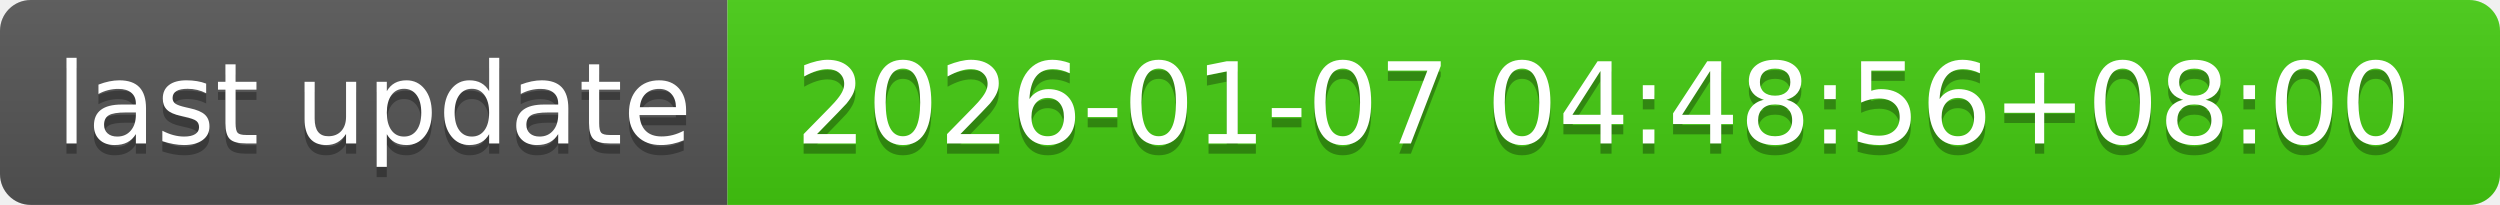
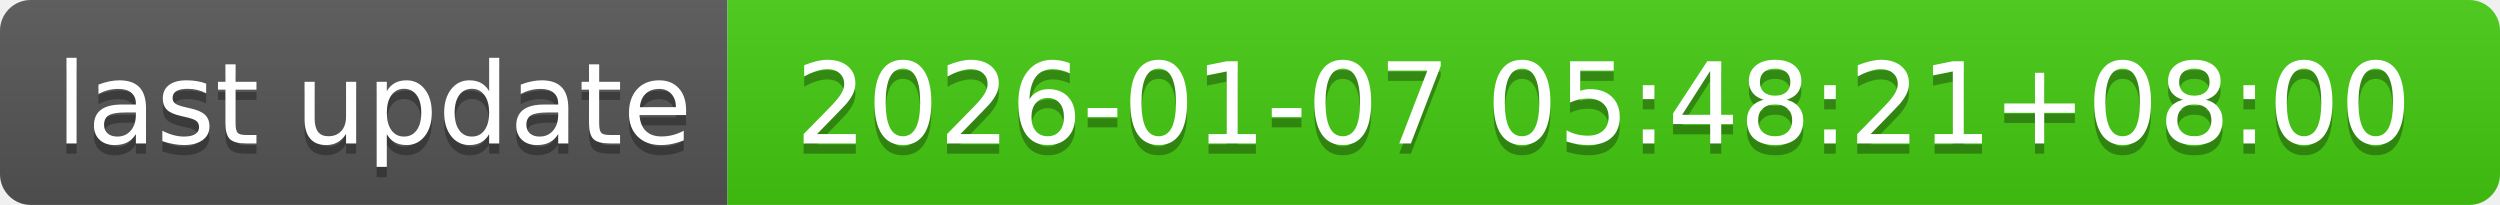
- <svg xmlns="http://www.w3.org/2000/svg" width="244" height="20" role="img" aria-label="last update: 2026-01-07 04:48:56+08:00">
+ <svg xmlns="http://www.w3.org/2000/svg" width="244" height="20" role="img" aria-label="last update: 2026-01-07 05:48:21+08:00">
  <linearGradient id="s" x2="0" y2="100%">
    <stop offset="0" stop-color="#bbb" stop-opacity=".1" />
    <stop offset="1" stop-opacity=".1" />
  </linearGradient>
  <clipPath id="r">
    <rect width="244" height="20" rx="3" fill="#fff" />
  </clipPath>
  <g clip-path="url(#r)">
    <rect width="71" height="20" fill="#555" />
    <rect x="71" width="173" height="20" fill="#4c1" />
    <rect width="244" height="20" fill="url(#s)" />
  </g>
  <g fill="#fff" text-anchor="middle" font-family="Verdana,Geneva,DejaVu Sans,sans-serif" text-rendering="geometricPrecision" font-size="110">
    <text aria-hidden="true" x="365" y="150" fill="#010101" fill-opacity=".3" transform="scale(.1)" textLength="610">last update</text>
    <text x="365" y="140" transform="scale(.1)" fill="#fff" textLength="610">last update</text>
-     <text aria-hidden="true" x="1565" y="150" fill="#010101" fill-opacity=".3" transform="scale(.1)" textLength="1630">2026-01-07 04:48:56+08:00</text>
-     <text x="1565" y="140" transform="scale(.1)" fill="#fff" textLength="1630">2026-01-07 04:48:56+08:00</text>
+     <text aria-hidden="true" x="1565" y="150" fill="#010101" fill-opacity=".3" transform="scale(.1)" textLength="1630">2026-01-07 05:48:21+08:00</text>
+     <text x="1565" y="140" transform="scale(.1)" fill="#fff" textLength="1630">2026-01-07 05:48:21+08:00</text>
  </g>
</svg>
